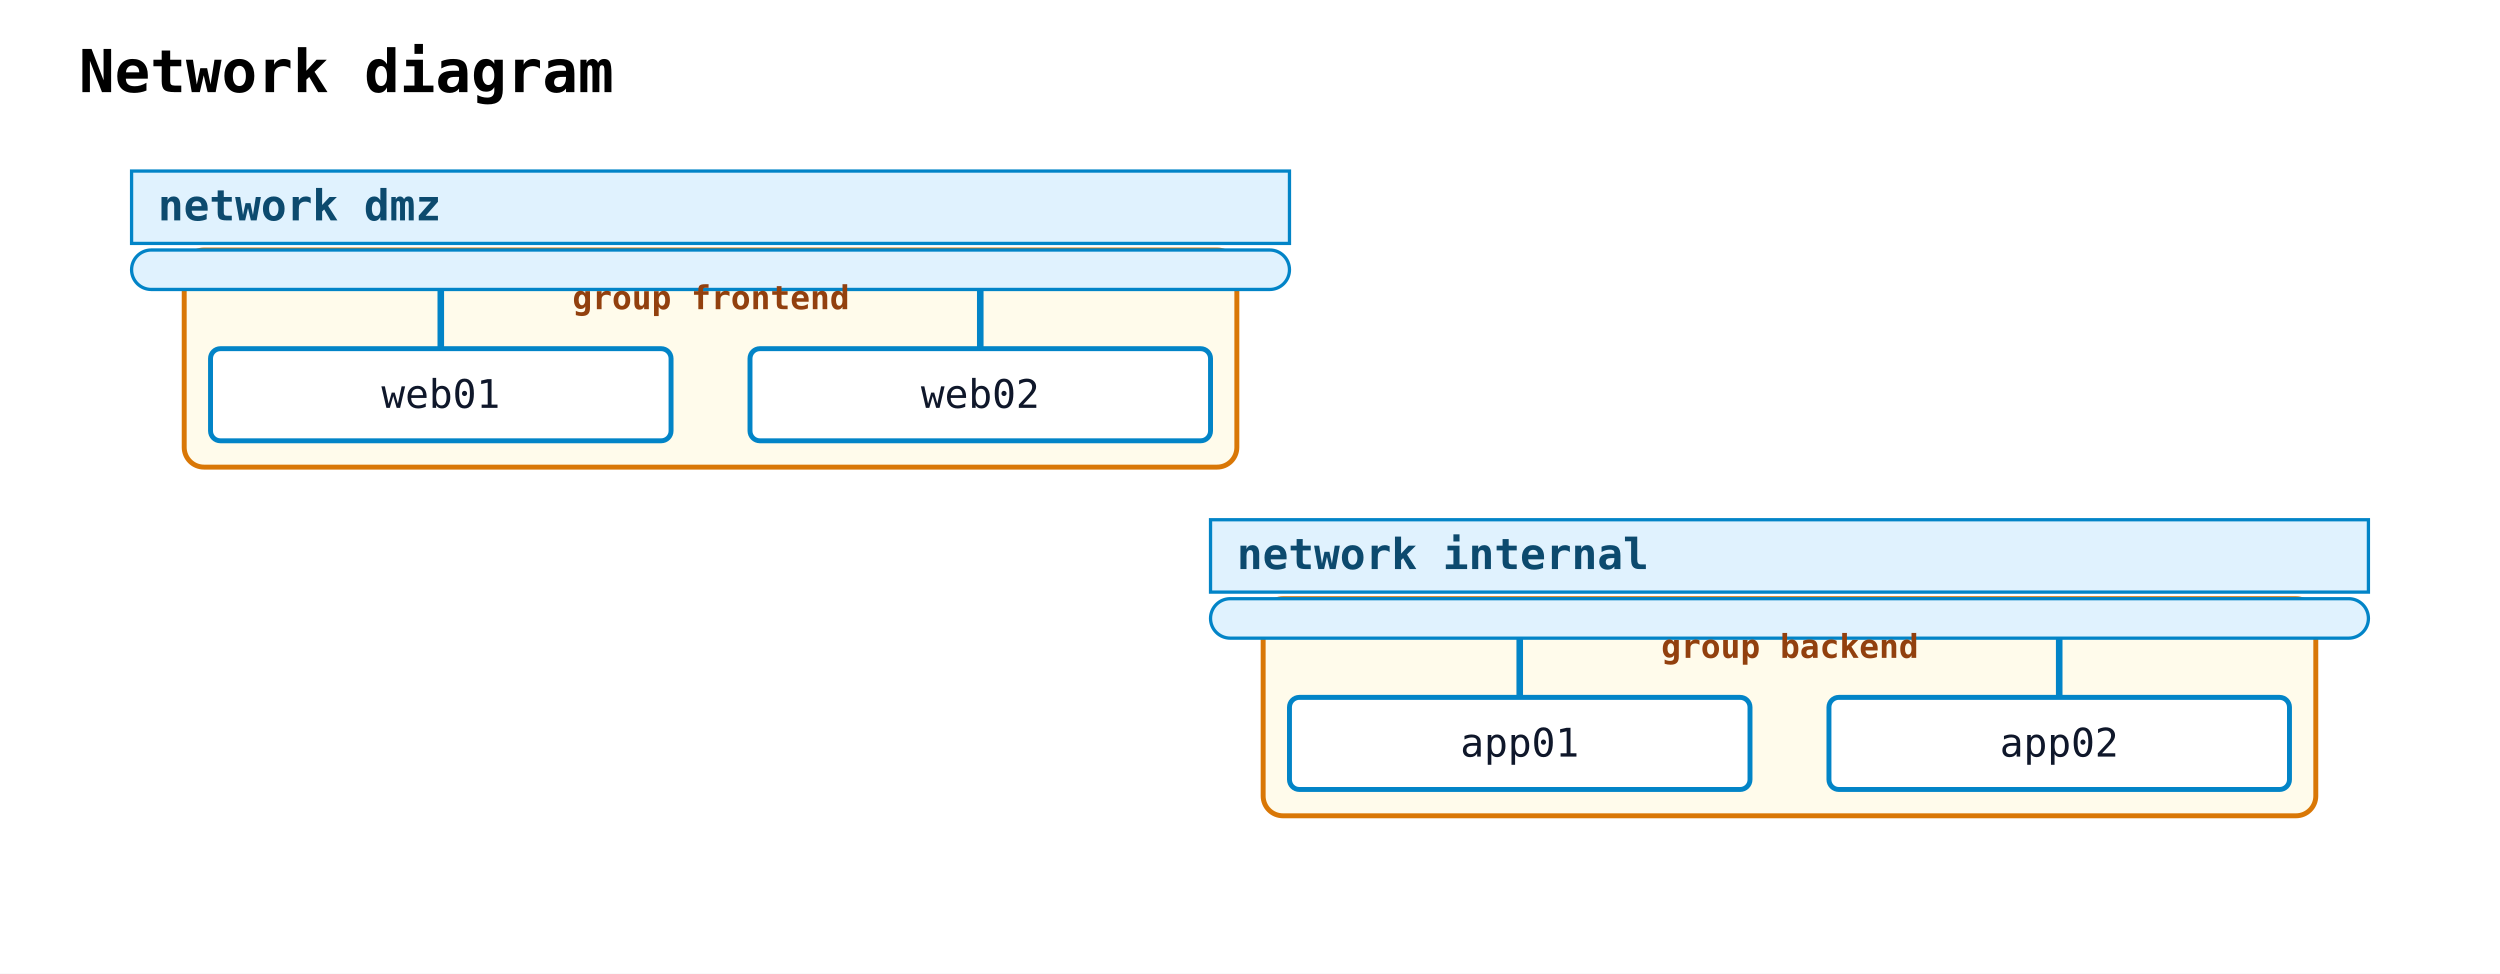
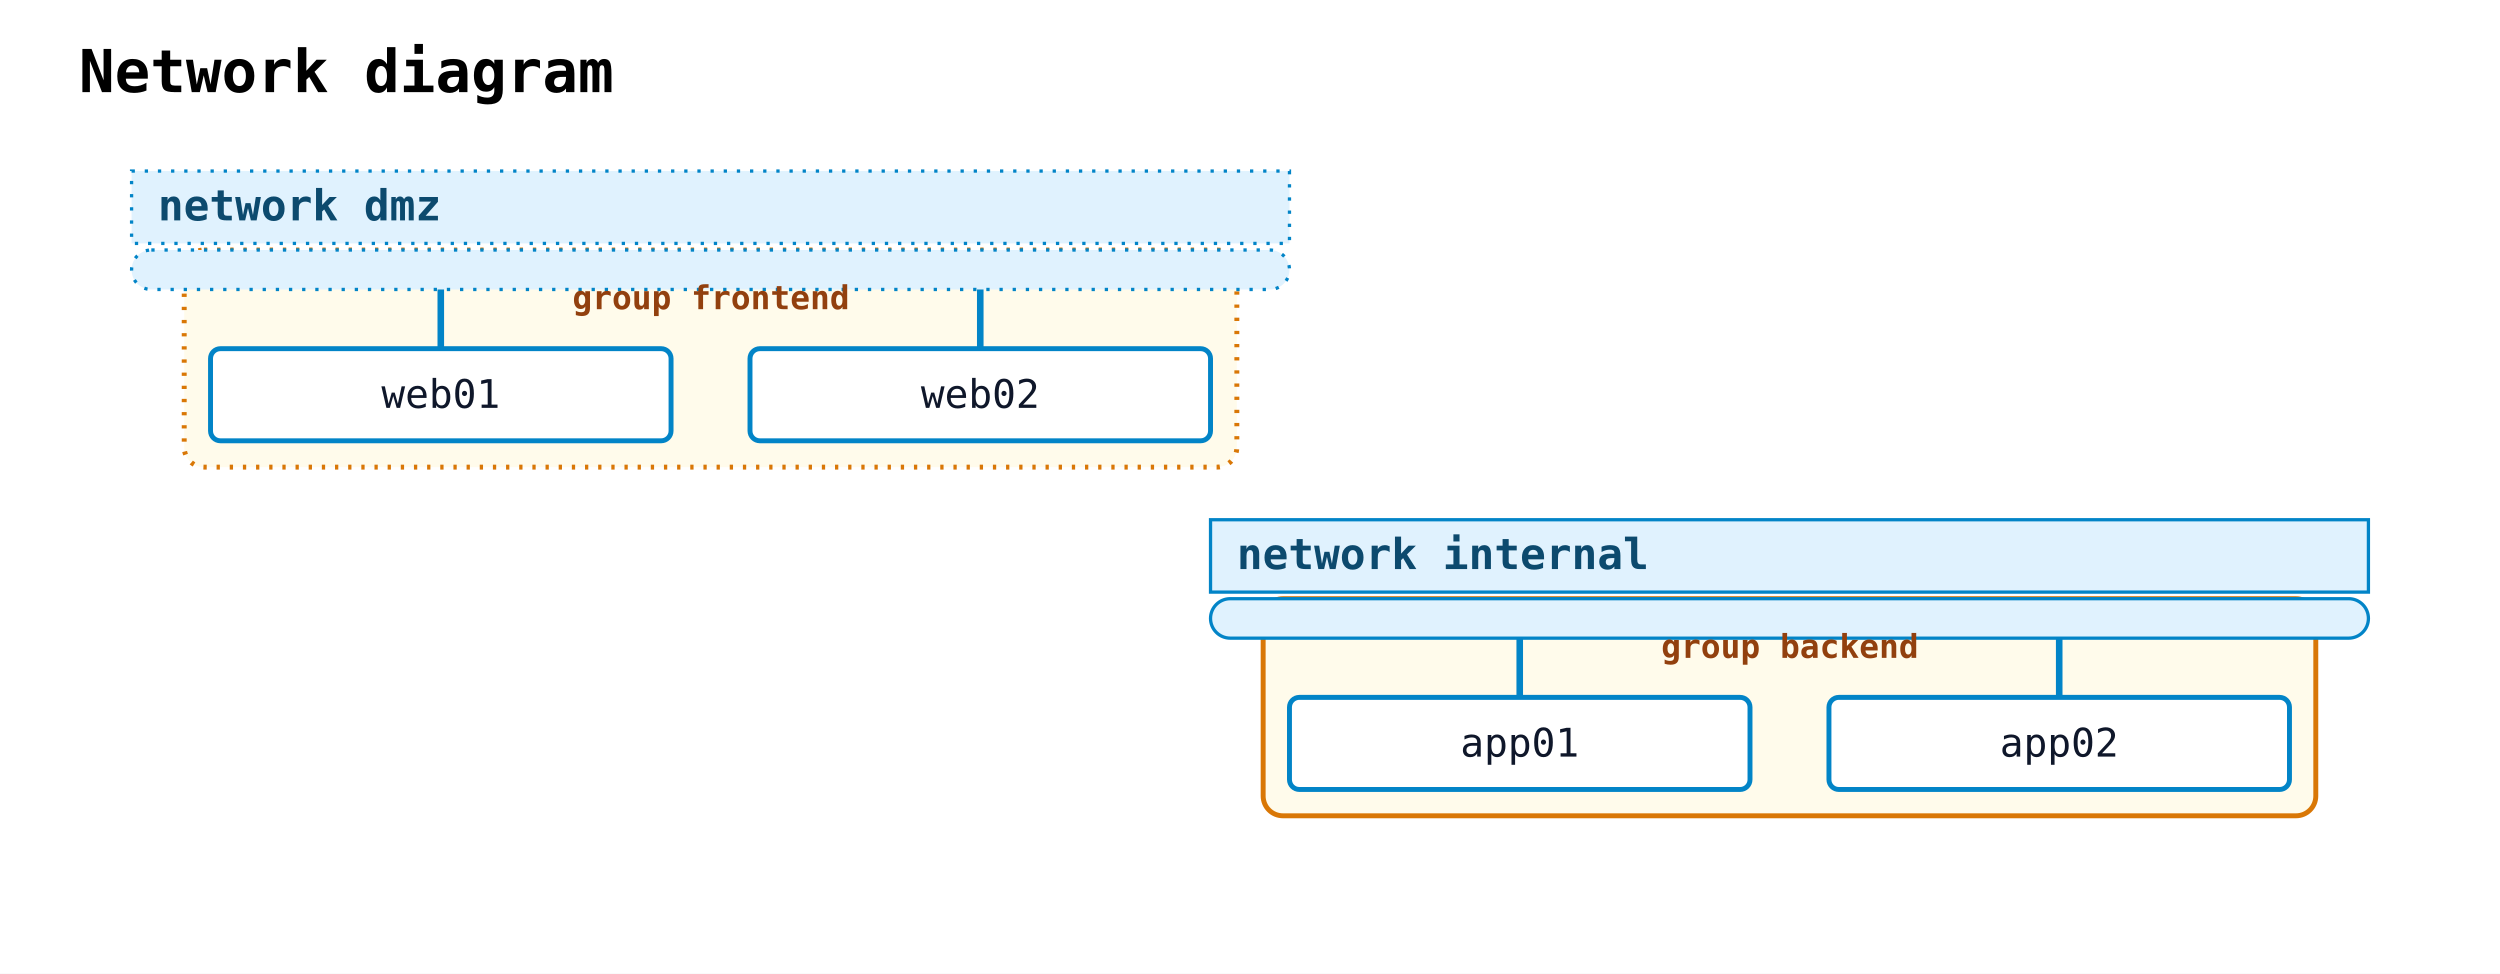
<svg xmlns="http://www.w3.org/2000/svg" width="760" height="296" viewBox="0 0 760 296">
  <rect width="100%" height="100%" fill="white" />
  <text x="24" y="28" font-family="monospace" font-size="18" font-weight="600">Network diagram</text>
-   <rect class="nwdiag-group" data-nwdiag-style="solid" data-nwdiag-shape="box" x="56" y="76" width="320" height="66" rx="6" ry="6" fill="#fef3c7" fill-opacity="0.35" stroke="#d97706" stroke-width="1.5" />
+   <rect class="nwdiag-group" data-nwdiag-style="dotted" data-nwdiag-shape="box" x="56" y="76" width="320" height="66" rx="6" ry="6" fill="#fef3c7" fill-opacity="0.35" stroke="#d97706" stroke-width="1.5" stroke-dasharray="1 3" />
  <rect class="nwdiag-group" data-nwdiag-style="solid" data-nwdiag-shape="box" x="384" y="182" width="320" height="66" rx="6" ry="6" fill="#fef3c7" fill-opacity="0.35" stroke="#d97706" stroke-width="1.5" />
-   <rect class="nwdiag-network" data-nwdiag-style="solid" data-nwdiag-shape="swimlane" x="40" y="52" width="352" height="22" fill="#e0f2fe" stroke="#0284c7" stroke-width="1" />
+   <rect class="nwdiag-network" data-nwdiag-style="dotted" data-nwdiag-shape="swimlane" x="40" y="52" width="352" height="22" fill="#e0f2fe" stroke="#0284c7" stroke-width="1" stroke-dasharray="1 3" />
  <text x="48" y="67" font-family="monospace" font-size="13" font-weight="600" fill="#0c4a6e">network dmz</text>
-   <rect class="nwdiag-network" data-nwdiag-style="solid" data-nwdiag-shape="swimlane" x="40" y="76" width="352" height="12" rx="6" ry="6" fill="#e0f2fe" stroke="#0284c7" stroke-width="1" />
+   <rect class="nwdiag-network" data-nwdiag-style="dotted" data-nwdiag-shape="swimlane" x="40" y="76" width="352" height="12" rx="6" ry="6" fill="#e0f2fe" stroke="#0284c7" stroke-width="1" stroke-dasharray="1 3" />
  <line class="nwdiag-connector" data-nwdiag-network="dmz" data-nwdiag-node="web01" x1="134" y1="88" x2="134" y2="106" stroke="#0284c7" stroke-width="2" />
  <rect class="nwdiag-node" data-nwdiag-name="web01" data-nwdiag-addresses="" data-nwdiag-shape="box" data-nwdiag-style="solid" x="64" y="106" width="140" height="28" rx="3" ry="3" fill="white" stroke="#0284c7" stroke-width="1.5" />
  <text x="134" y="124" text-anchor="middle" font-family="monospace" font-size="12" fill="#0f172a">web01</text>
  <line class="nwdiag-connector" data-nwdiag-network="dmz" data-nwdiag-node="web02" x1="298" y1="88" x2="298" y2="106" stroke="#0284c7" stroke-width="2" />
  <rect class="nwdiag-node" data-nwdiag-name="web02" data-nwdiag-addresses="" data-nwdiag-shape="box" data-nwdiag-style="solid" x="228" y="106" width="140" height="28" rx="3" ry="3" fill="white" stroke="#0284c7" stroke-width="1.5" />
  <text x="298" y="124" text-anchor="middle" font-family="monospace" font-size="12" fill="#0f172a">web02</text>
  <rect class="nwdiag-network" data-nwdiag-style="solid" data-nwdiag-shape="swimlane" x="368" y="158" width="352" height="22" fill="#e0f2fe" stroke="#0284c7" stroke-width="1" />
  <text x="376" y="173" font-family="monospace" font-size="13" font-weight="600" fill="#0c4a6e">network internal</text>
  <rect class="nwdiag-network" data-nwdiag-style="solid" data-nwdiag-shape="swimlane" x="368" y="182" width="352" height="12" rx="6" ry="6" fill="#e0f2fe" stroke="#0284c7" stroke-width="1" />
  <line class="nwdiag-connector" data-nwdiag-network="internal" data-nwdiag-node="app01" x1="462" y1="194" x2="462" y2="212" stroke="#0284c7" stroke-width="2" />
  <rect class="nwdiag-node" data-nwdiag-name="app01" data-nwdiag-addresses="" data-nwdiag-shape="box" data-nwdiag-style="solid" x="392" y="212" width="140" height="28" rx="3" ry="3" fill="white" stroke="#0284c7" stroke-width="1.5" />
  <text x="462" y="230" text-anchor="middle" font-family="monospace" font-size="12" fill="#0f172a">app01</text>
  <line class="nwdiag-connector" data-nwdiag-network="internal" data-nwdiag-node="app02" x1="626" y1="194" x2="626" y2="212" stroke="#0284c7" stroke-width="2" />
  <rect class="nwdiag-node" data-nwdiag-name="app02" data-nwdiag-addresses="" data-nwdiag-shape="box" data-nwdiag-style="solid" x="556" y="212" width="140" height="28" rx="3" ry="3" fill="white" stroke="#0284c7" stroke-width="1.5" />
  <text x="626" y="230" text-anchor="middle" font-family="monospace" font-size="12" fill="#0f172a">app02</text>
  <text x="174" y="94" font-family="monospace" font-size="10" font-weight="600" fill="#92400e">group frontend</text>
  <text x="505" y="200" font-family="monospace" font-size="10" font-weight="600" fill="#92400e">group backend</text>
</svg>
